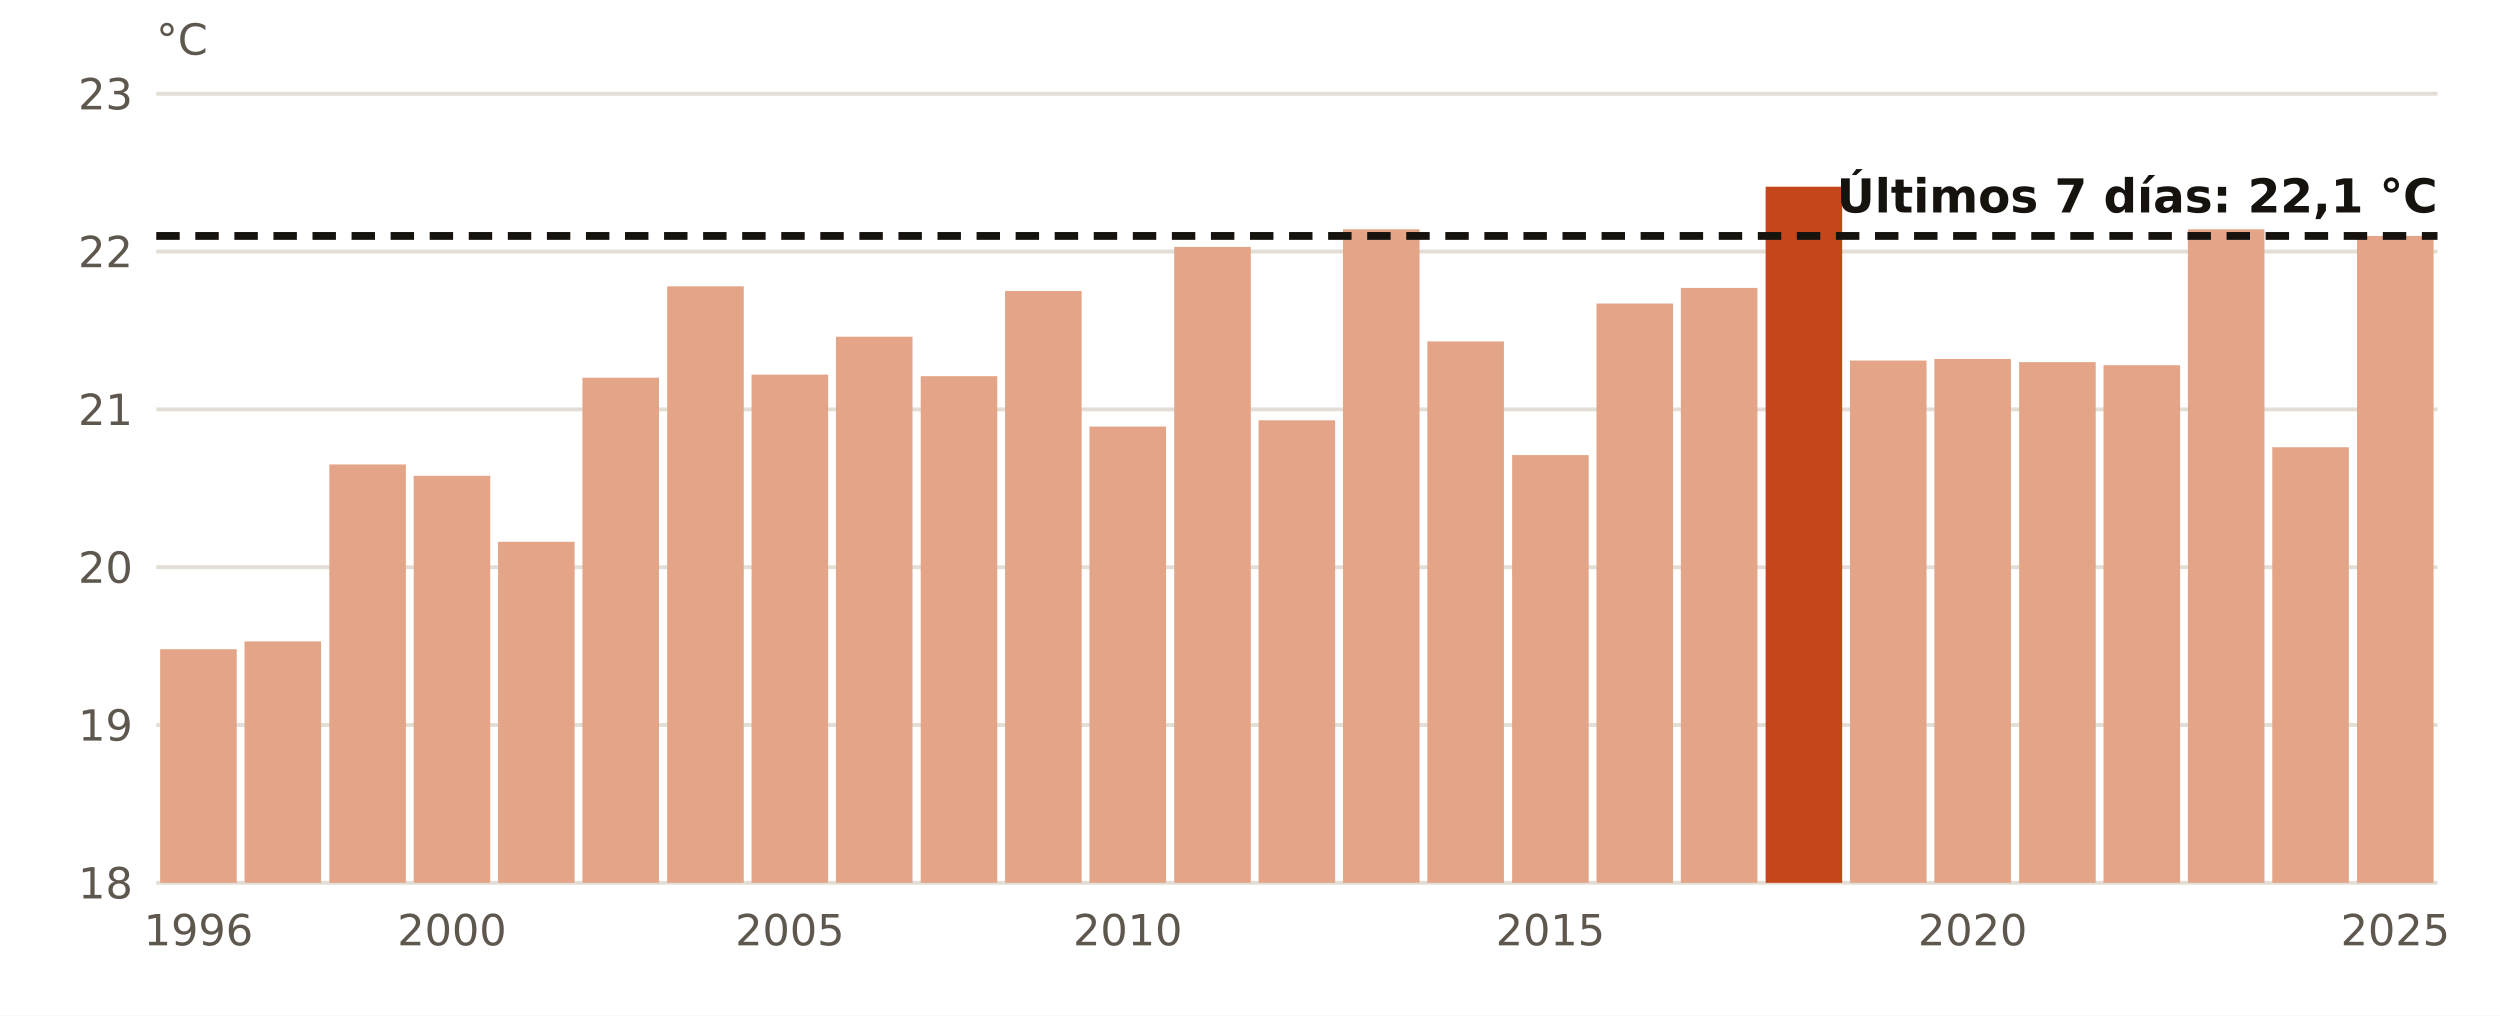
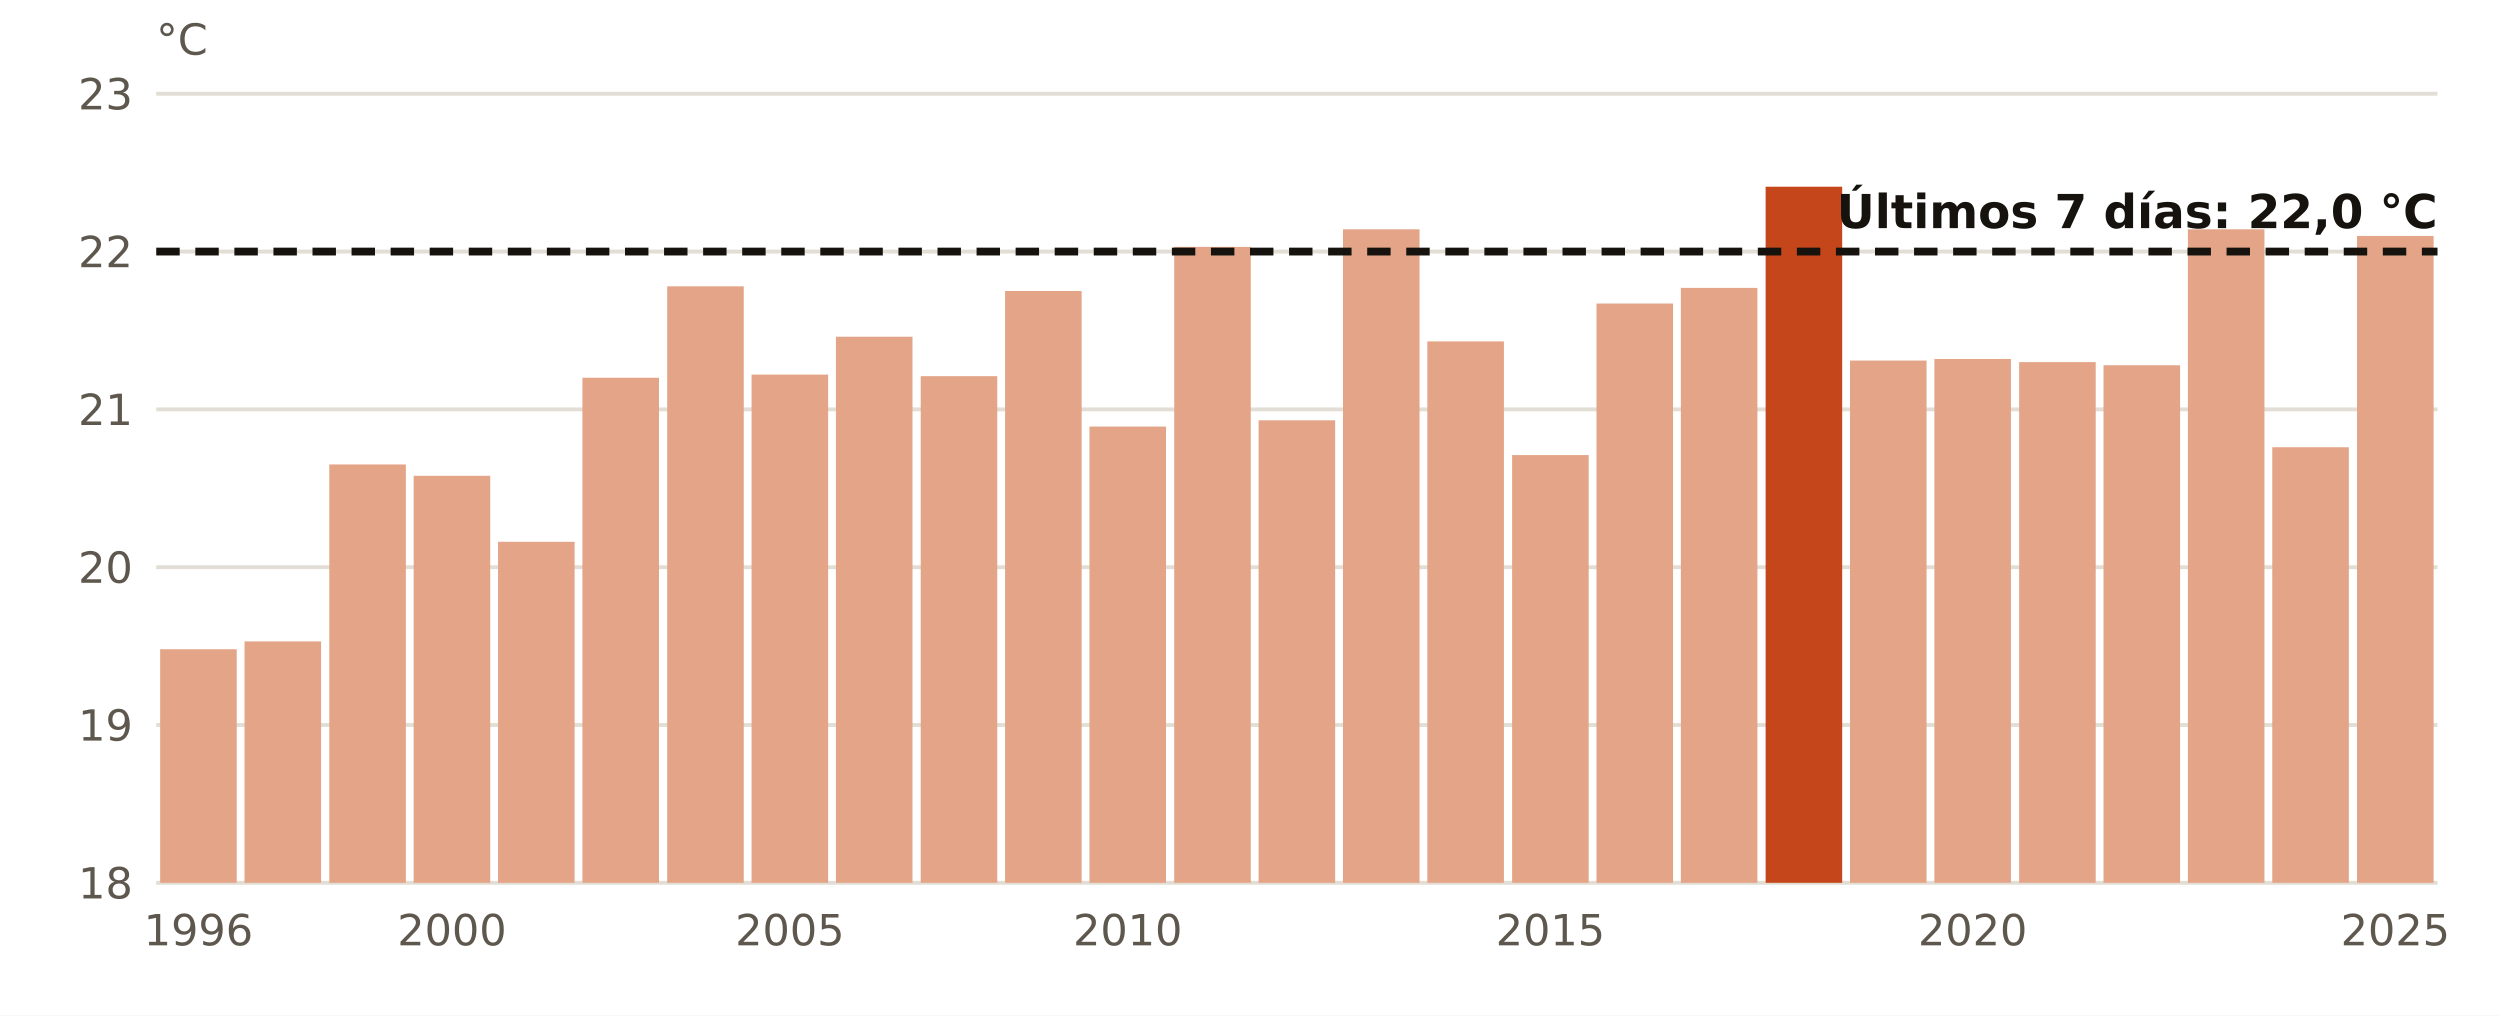
<svg xmlns="http://www.w3.org/2000/svg" viewBox="0 0 640 260" width="640" height="260" role="img" aria-label="El agua en golfo de Cádiz en octubre, año a año">
  <rect width="640" height="260" fill="#FFFFFF" />
  <line x1="40" x2="624" y1="226.0" y2="226.0" stroke="#E3DED5" stroke-width="1" />
  <text x="34.0" y="230.0" font-size="11" fill="#5E574E" text-anchor="end" font-weight="400" font-family="Public Sans, DejaVu Sans, Arial, sans-serif">18</text>
  <line x1="40" x2="624" y1="185.6" y2="185.6" stroke="#E3DED5" stroke-width="1" />
  <text x="34.0" y="189.6" font-size="11" fill="#5E574E" text-anchor="end" font-weight="400" font-family="Public Sans, DejaVu Sans, Arial, sans-serif">19</text>
  <line x1="40" x2="624" y1="145.2" y2="145.2" stroke="#E3DED5" stroke-width="1" />
  <text x="34.0" y="149.2" font-size="11" fill="#5E574E" text-anchor="end" font-weight="400" font-family="Public Sans, DejaVu Sans, Arial, sans-serif">20</text>
  <line x1="40" x2="624" y1="104.8" y2="104.8" stroke="#E3DED5" stroke-width="1" />
  <text x="34.0" y="108.8" font-size="11" fill="#5E574E" text-anchor="end" font-weight="400" font-family="Public Sans, DejaVu Sans, Arial, sans-serif">21</text>
  <line x1="40" x2="624" y1="64.4" y2="64.4" stroke="#E3DED5" stroke-width="1" />
  <text x="34.0" y="68.4" font-size="11" fill="#5E574E" text-anchor="end" font-weight="400" font-family="Public Sans, DejaVu Sans, Arial, sans-serif">22</text>
  <line x1="40" x2="624" y1="24.0" y2="24.0" stroke="#E3DED5" stroke-width="1" />
  <text x="34.0" y="28.0" font-size="11" fill="#5E574E" text-anchor="end" font-weight="400" font-family="Public Sans, DejaVu Sans, Arial, sans-serif">23</text>
  <rect x="41.0" y="166.2" width="19.6" height="59.8" fill="#E3A487" />
  <text x="50.8" y="242.0" font-size="11" fill="#5E574E" text-anchor="middle" font-weight="400" font-family="Public Sans, DejaVu Sans, Arial, sans-serif">1996</text>
  <rect x="62.6" y="164.2" width="19.6" height="61.8" fill="#E3A487" />
  <rect x="84.3" y="118.9" width="19.6" height="107.1" fill="#E3A487" />
  <rect x="105.9" y="121.8" width="19.6" height="104.2" fill="#E3A487" />
  <text x="115.7" y="242.0" font-size="11" fill="#5E574E" text-anchor="middle" font-weight="400" font-family="Public Sans, DejaVu Sans, Arial, sans-serif">2000</text>
  <rect x="127.5" y="138.7" width="19.6" height="87.3" fill="#E3A487" />
  <rect x="149.1" y="96.7" width="19.6" height="129.3" fill="#E3A487" />
  <rect x="170.8" y="73.3" width="19.6" height="152.7" fill="#E3A487" />
  <rect x="192.4" y="95.9" width="19.6" height="130.1" fill="#E3A487" />
  <text x="202.2" y="242.0" font-size="11" fill="#5E574E" text-anchor="middle" font-weight="400" font-family="Public Sans, DejaVu Sans, Arial, sans-serif">2005</text>
  <rect x="214.0" y="86.2" width="19.6" height="139.8" fill="#E3A487" />
  <rect x="235.7" y="96.3" width="19.6" height="129.7" fill="#E3A487" />
  <rect x="257.3" y="74.5" width="19.6" height="151.5" fill="#E3A487" />
  <rect x="278.9" y="109.2" width="19.6" height="116.8" fill="#E3A487" />
  <text x="288.7" y="242.0" font-size="11" fill="#5E574E" text-anchor="middle" font-weight="400" font-family="Public Sans, DejaVu Sans, Arial, sans-serif">2010</text>
  <rect x="300.6" y="63.2" width="19.6" height="162.8" fill="#E3A487" />
  <rect x="322.2" y="107.6" width="19.6" height="118.4" fill="#E3A487" />
  <rect x="343.8" y="58.7" width="19.6" height="167.3" fill="#E3A487" />
  <rect x="365.4" y="87.4" width="19.6" height="138.6" fill="#E3A487" />
  <rect x="387.1" y="116.5" width="19.6" height="109.5" fill="#E3A487" />
  <text x="396.9" y="242.0" font-size="11" fill="#5E574E" text-anchor="middle" font-weight="400" font-family="Public Sans, DejaVu Sans, Arial, sans-serif">2015</text>
  <rect x="408.7" y="77.7" width="19.6" height="148.3" fill="#E3A487" />
  <rect x="430.3" y="73.7" width="19.6" height="152.3" fill="#E3A487" />
  <rect x="452.0" y="47.8" width="19.6" height="178.2" fill="#C4461A" />
  <rect x="473.6" y="92.3" width="19.6" height="133.7" fill="#E3A487" />
  <rect x="495.2" y="91.9" width="19.6" height="134.1" fill="#E3A487" />
  <text x="505.0" y="242.0" font-size="11" fill="#5E574E" text-anchor="middle" font-weight="400" font-family="Public Sans, DejaVu Sans, Arial, sans-serif">2020</text>
  <rect x="516.9" y="92.7" width="19.6" height="133.3" fill="#E3A487" />
  <rect x="538.5" y="93.5" width="19.6" height="132.5" fill="#E3A487" />
  <rect x="560.1" y="58.7" width="19.6" height="167.3" fill="#E3A487" />
  <rect x="581.7" y="114.5" width="19.6" height="111.5" fill="#E3A487" />
  <rect x="603.4" y="60.4" width="19.6" height="165.6" fill="#E3A487" />
  <text x="613.2" y="242.0" font-size="11" fill="#5E574E" text-anchor="middle" font-weight="400" font-family="Public Sans, DejaVu Sans, Arial, sans-serif">2025</text>
-   <line x1="40" x2="624" y1="60.4" y2="60.4" stroke="#16130F" stroke-width="2" stroke-dasharray="6 4" />
-   <text x="624.0" y="54.4" font-size="12" fill="#16130F" text-anchor="end" font-weight="700" font-family="Public Sans, DejaVu Sans, Arial, sans-serif">Últimos 7 días: 22,1 °C</text>
+   <line x1="40" x2="624" y1="64.4" y2="64.4" stroke="#16130F" stroke-width="2" stroke-dasharray="6 4" />
+   <text x="624.0" y="58.4" font-size="12" fill="#16130F" text-anchor="end" font-weight="700" font-family="Public Sans, DejaVu Sans, Arial, sans-serif">Últimos 7 días: 22,0 °C</text>
  <text x="40.0" y="14.0" font-size="11" fill="#5E574E" text-anchor="start" font-weight="400" font-family="Public Sans, DejaVu Sans, Arial, sans-serif">°C</text>
</svg>
